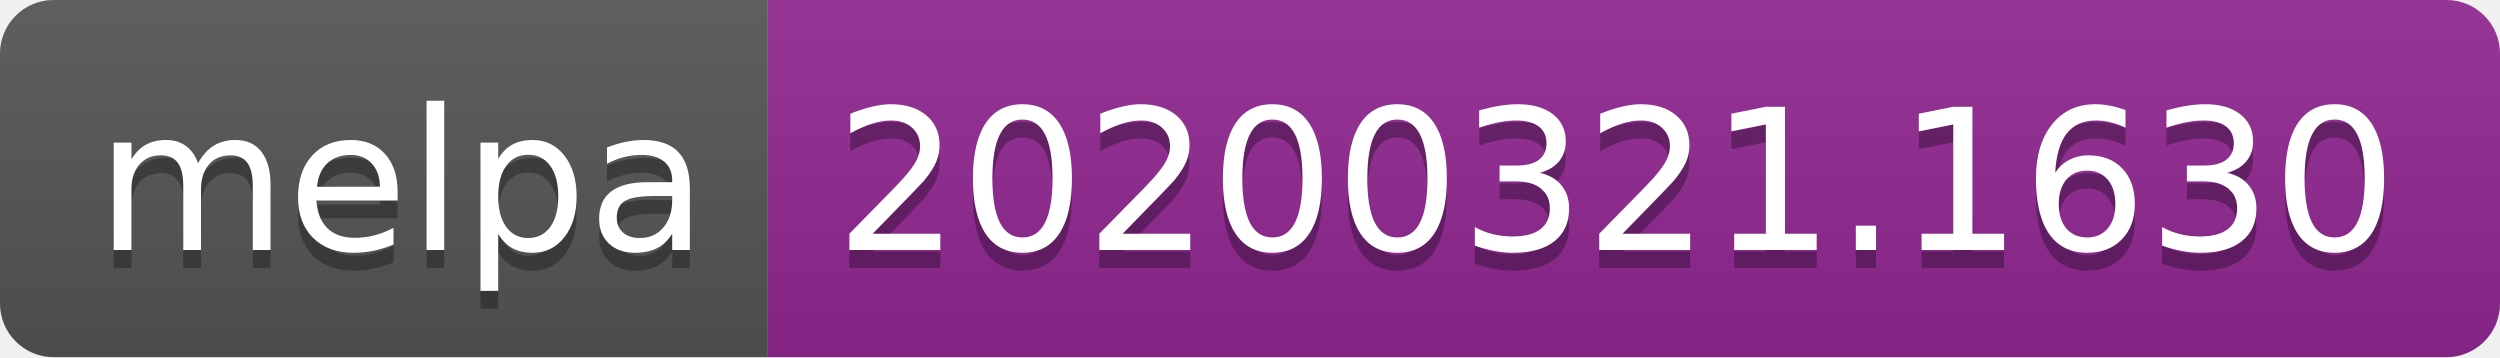
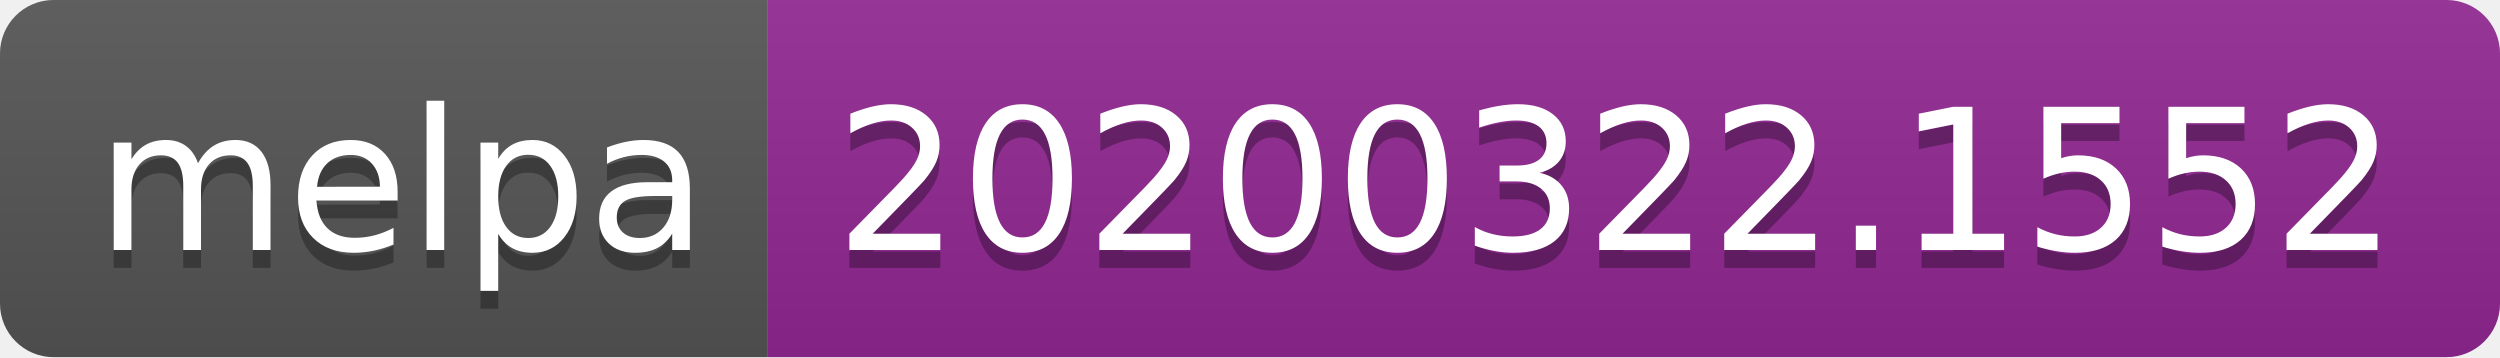
<svg xmlns="http://www.w3.org/2000/svg" width="140" height="20">
  <linearGradient id="b" x2="0" y2="100%">
    <stop offset="0" stop-color="#bbb" stop-opacity=".1" />
    <stop offset="1" stop-opacity=".1" />
  </linearGradient>
  <clipPath id="a">
    <rect width="140" height="20" rx="3" fill="#fff" />
  </clipPath>
  <g clip-path="url(#a)">
    <path fill="#555" d="M0 0h43v20H0z" />
    <path fill="#922793" d="M43 0h97v20H43z" />
    <path fill="url(#b)" d="M0 0h140v20H0z" />
  </g>
  <g fill="#fff" text-anchor="middle" font-family="DejaVu Sans,Verdana,Geneva,sans-serif" font-size="110">
    <text x="225" y="150" fill="#010101" fill-opacity=".3" transform="scale(.1)" textLength="330">melpa</text>
    <text x="225" y="140" transform="scale(.1)" textLength="330">melpa</text>
-     <text x="905" y="150" fill="#010101" fill-opacity=".3" transform="scale(.1)" textLength="870">20200321.1630</text>
-     <text x="905" y="140" transform="scale(.1)" textLength="870">20200321.1630</text>
+     <text x="905" y="150" fill="#010101" fill-opacity=".3" transform="scale(.1)" textLength="870">20200322.1552</text>
+     <text x="905" y="140" transform="scale(.1)" textLength="870">20200322.1552</text>
  </g>
</svg>
